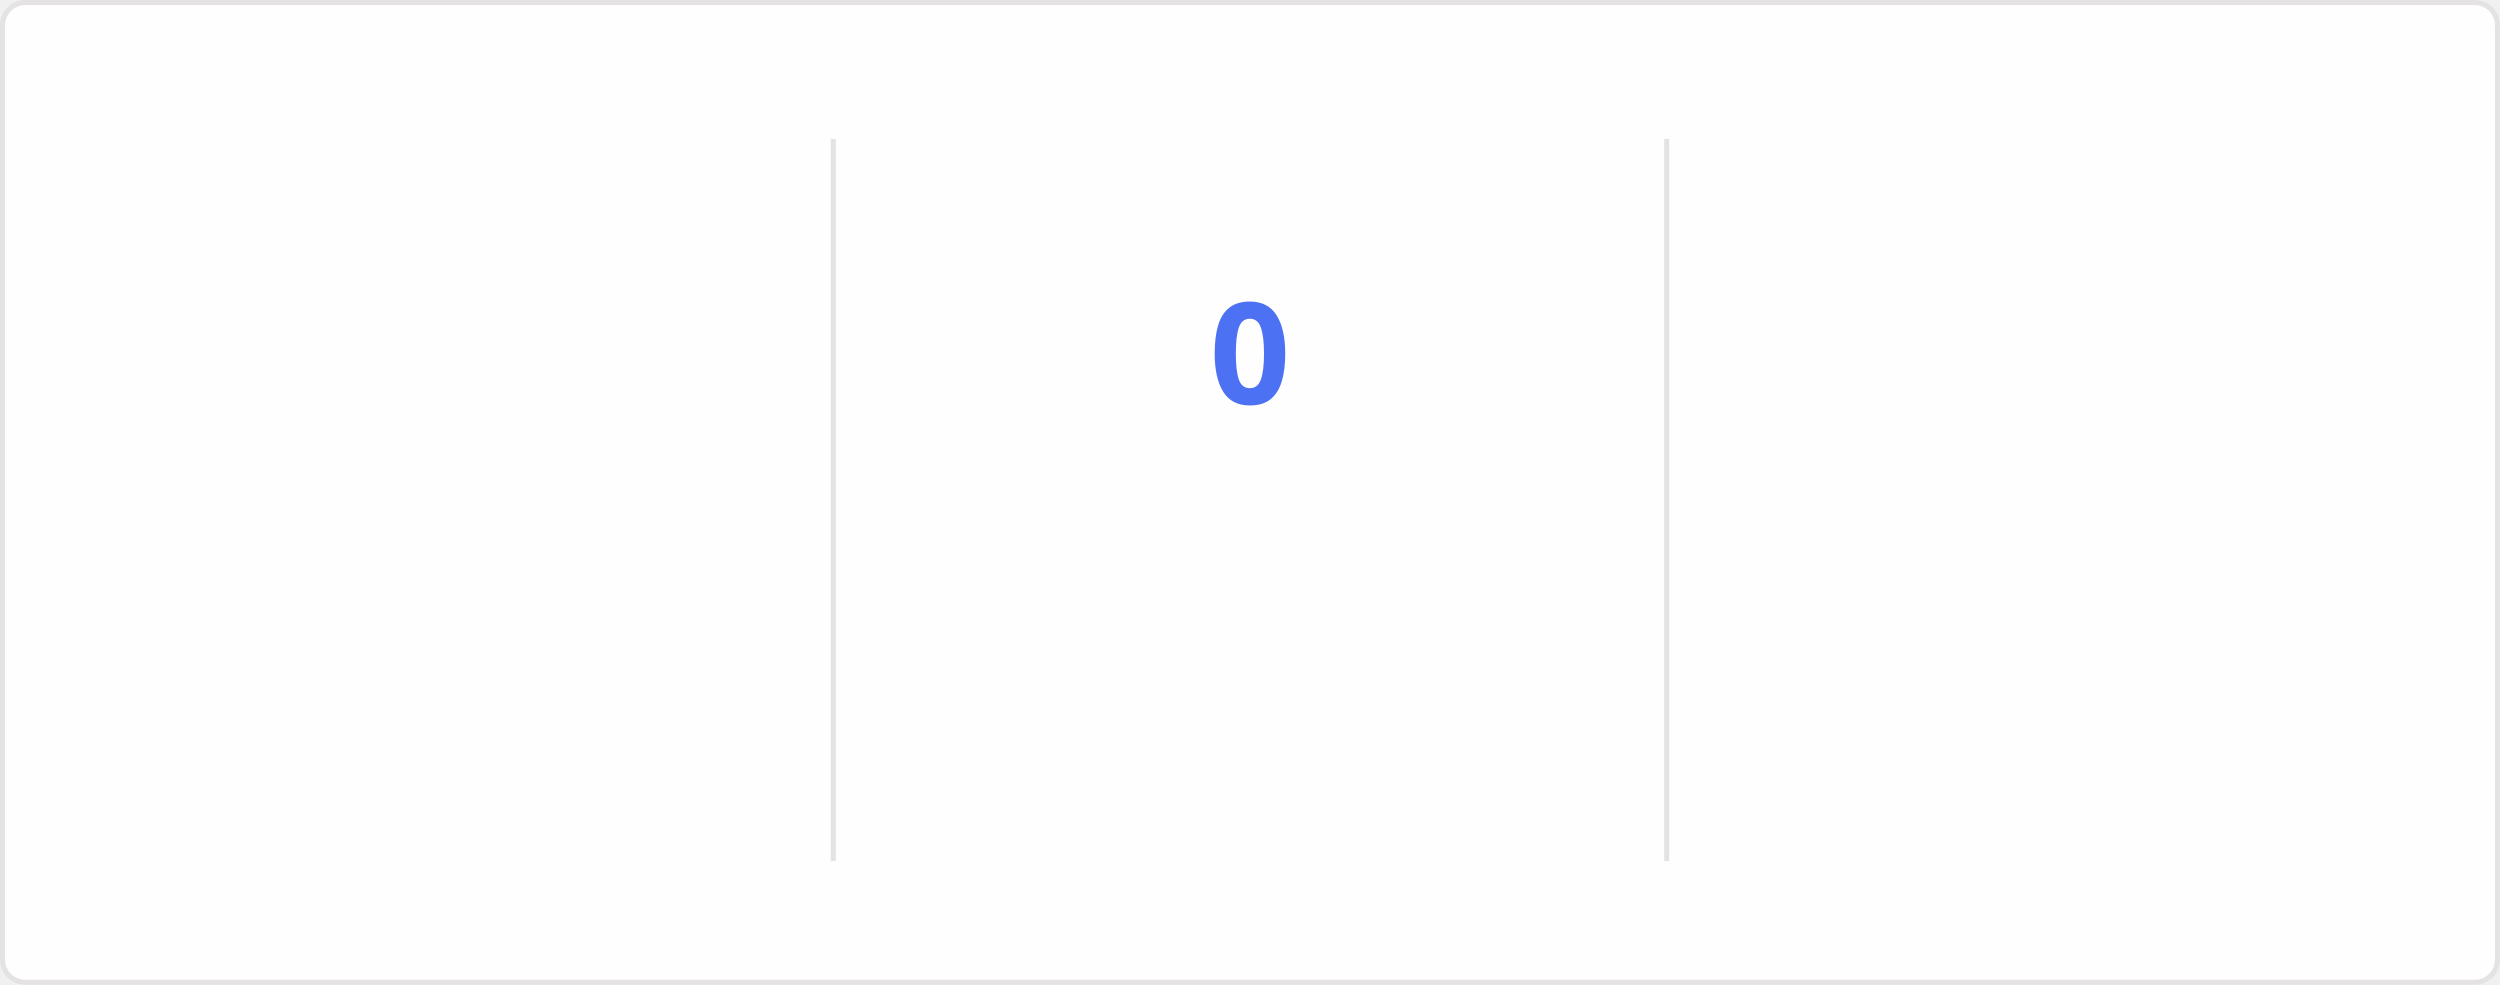
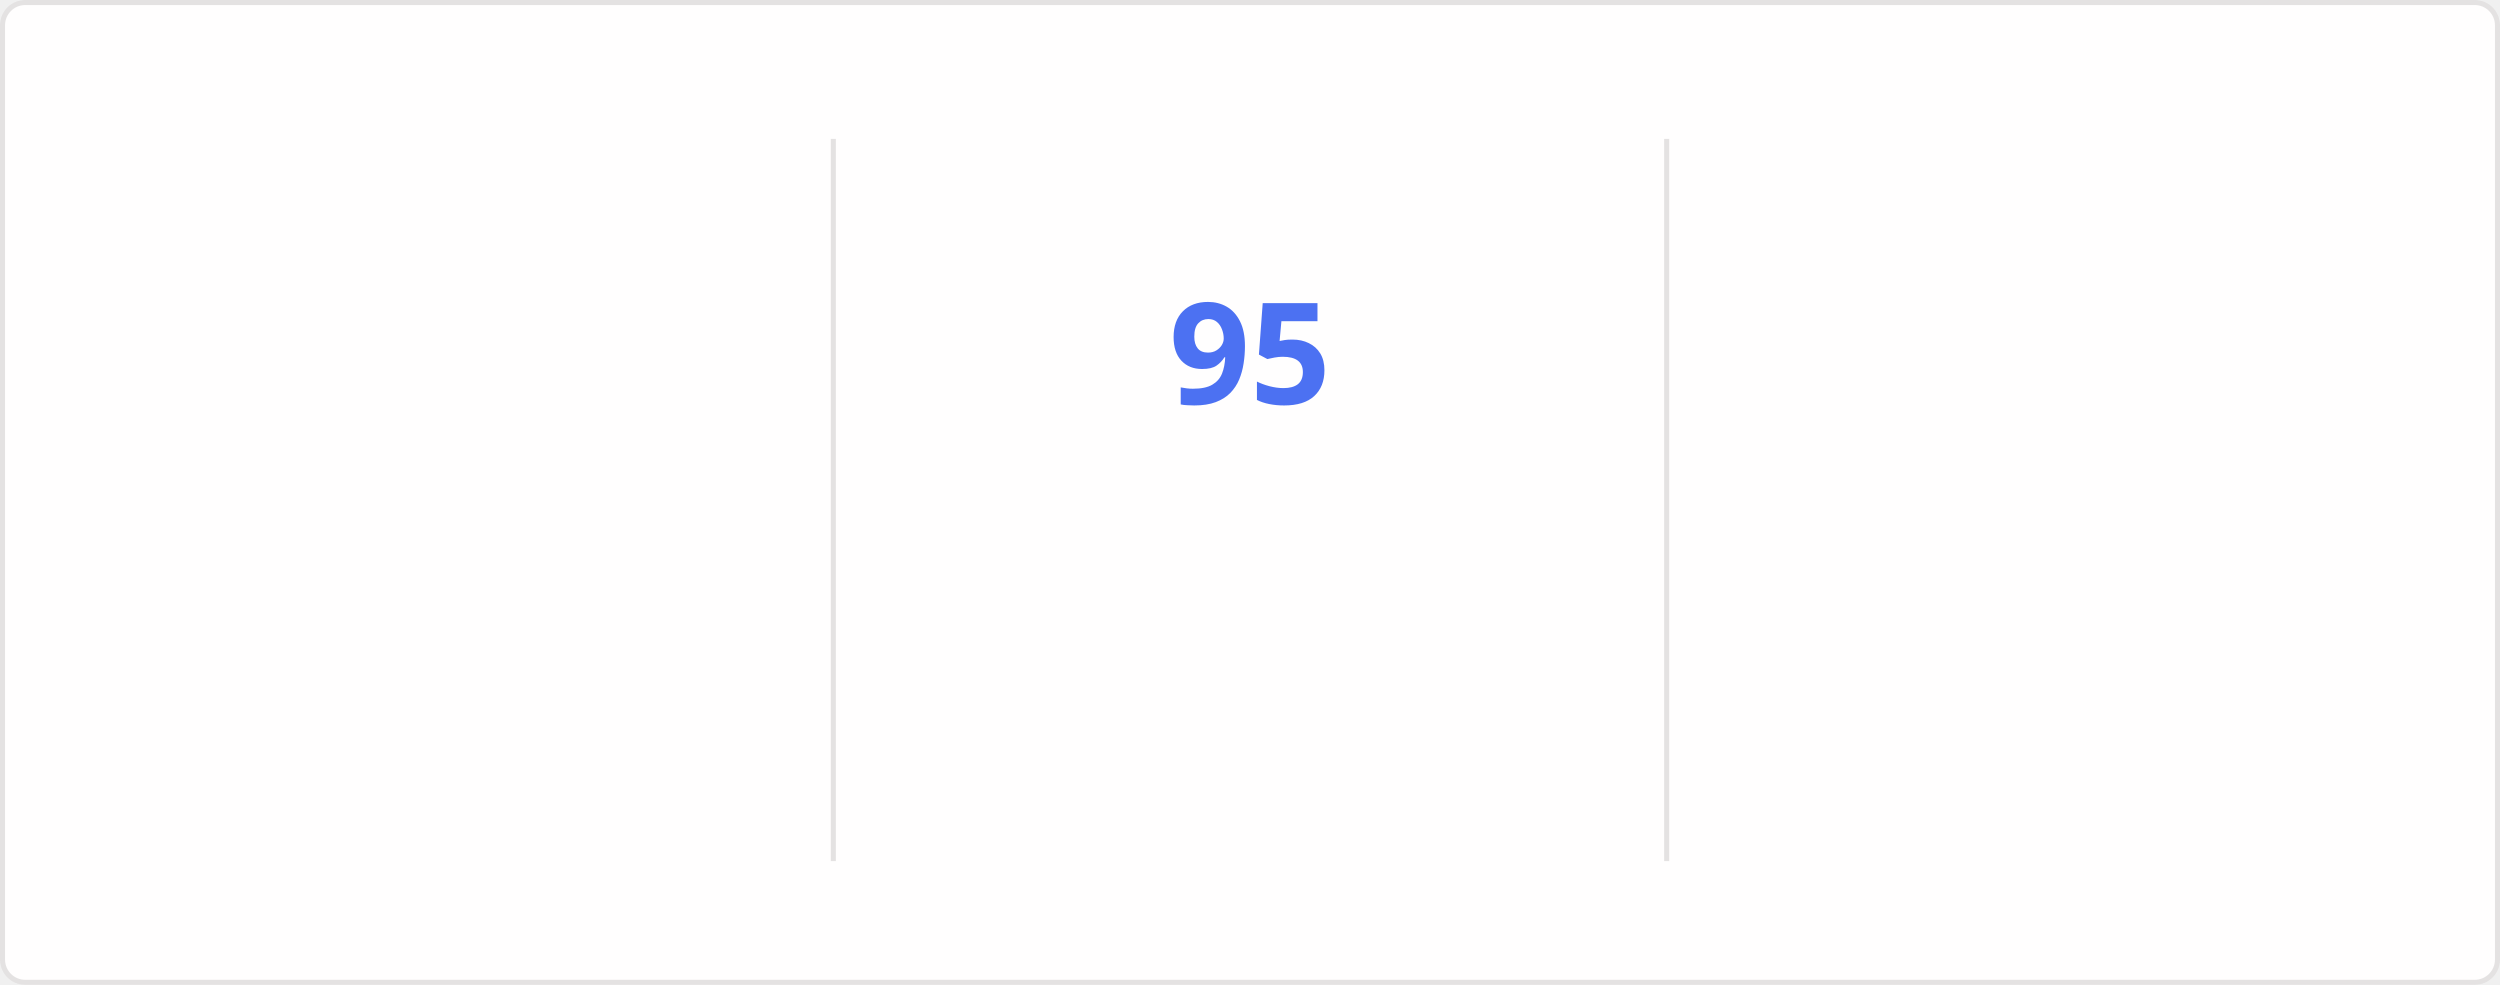
<svg xmlns="http://www.w3.org/2000/svg" style="isolation: isolate" viewBox="0 0 495 195" width="495px" height="195px" direction="ltr">
  <style>
    @keyframes currstreak {
      0% { font-size: 3px; opacity: 0.2; }
      80% { font-size: 34px; opacity: 1; }
      100% { font-size: 28px; opacity: 1; }
    }
    @keyframes fadein {
      0% { opacity: 0; }
      100% { opacity: 1; }
    }
    .big-number {
      font-family: "Segoe UI", Ubuntu, sans-serif;
      font-weight: 700;
      font-size: 28px;
      fill: #2f80ed;
    }
    .label {
      font-family: "Segoe UI", Ubuntu, sans-serif;
      font-weight: 400;
      font-size: 14px;
      fill: #2f80ed;
    }
    .range-text {
      font-family: "Segoe UI", Ubuntu, sans-serif;
      font-weight: 400;
      font-size: 12px;
      fill: #434d58;
    }
    .current-streak-num {
      font-family: "Segoe UI", Ubuntu, sans-serif;
      font-weight: 700;
      font-size: 28px;
      fill: #4c71f2;
    }</style>
  <defs>
    <clipPath id="outer_rectangle">
      <rect width="495" height="195" rx="4.5" />
    </clipPath>
    <mask id="mask_out_ring_behind_fire">
      <rect width="495" height="195" fill="white" />
      <ellipse id="mask-ellipse" cx="247.5" cy="32" rx="13" ry="18" fill="black" />
    </mask>
  </defs>
  <g clip-path="url(#outer_rectangle)">
    <g style="isolation: isolate">
      <rect fill="#fffefe" rx="4.5" x="0.5" y="0.5" width="494" height="194" stroke="#e4e2e2" />
    </g>
    <g style="isolation: isolate">
      <line x1="165" y1="28" x2="165" y2="170" vector-effect="non-scaling-stroke" stroke-width="1" stroke="#e4e2e2" stroke-linejoin="miter" stroke-linecap="square" stroke-miterlimit="3" />
      <line x1="330" y1="28" x2="330" y2="170" vector-effect="non-scaling-stroke" stroke-width="1" stroke="#e4e2e2" stroke-linejoin="miter" stroke-linecap="square" stroke-miterlimit="3" />
    </g>
    <g style="isolation: isolate">
      <g transform="translate(82.5, 48)">
        <text x="0" y="32" stroke-width="0" text-anchor="middle" class="big-number" style="opacity: 0; animation: fadein 0.5s linear forwards 0.6s">
            7.3K
          </text>
      </g>
      <g transform="translate(82.5, 84)">
        <text x="0" y="32" stroke-width="0" text-anchor="middle" class="label" style="opacity: 0; animation: fadein 0.5s linear forwards 0.7s">
            Total Contributions
          </text>
      </g>
      <g transform="translate(82.5, 114)">
        <text x="0" y="32" stroke-width="0" text-anchor="middle" class="range-text" style="opacity: 0; animation: fadein 0.5s linear forwards 0.8s">
            Oct 12 - Present
          </text>
      </g>
    </g>
    <g style="isolation: isolate">
      <g mask="url(#mask_out_ring_behind_fire)">
        <circle cx="247.5" cy="71" r="40" fill="none" stroke="#2f80ed" stroke-width="5" style="opacity: 0; animation: fadein 0.5s linear forwards 0.4s" />
      </g>
      <g transform="translate(247.5, 19.5)" stroke-opacity="0" style="opacity: 0; animation: fadein 0.5s linear forwards 0.6s">
        <path d="M -12 -0.5 L 15 -0.5 L 15 23.5 L -12 23.5 L -12 -0.5 Z" fill="none" />
        <path d="M 1.5 0.67 C 1.5 0.67 2.24 3.32 2.24 5.47 C 2.24 7.53 0.89 9.2 -1.17 9.2 C -3.23 9.2 -4.79 7.53 -4.79 5.47 L -4.76 5.11 C -6.78 7.51 -8 10.62 -8 13.99 C -8 18.41 -4.42 22 0 22 C 4.42 22 8 18.41 8 13.99 C 8 8.6 5.41 3.79 1.5 0.67 Z M -0.29 19 C -2.07 19 -3.51 17.6 -3.51 15.86 C -3.51 14.24 -2.46 13.1 -0.7 12.74 C 1.07 12.38 2.9 11.53 3.92 10.16 C 4.31 11.45 4.51 12.81 4.51 14.2 C 4.51 16.85 2.36 19 -0.29 19 Z" fill="#2f80ed" stroke-opacity="0" />
      </g>
      <g transform="translate(247.5, 48)">
        <text x="0" y="32" stroke-width="0" text-anchor="middle" class="current-streak-num" style="animation: currstreak 0.6s linear forwards">
-             0
+             95
          </text>
      </g>
      <g transform="translate(247.5, 108)">
        <text x="0" y="32" stroke-width="0" text-anchor="middle" class="label" style="opacity: 0; animation: fadein 0.5s linear forwards 0.9s">
            Current Streak
          </text>
      </g>
      <g transform="translate(247.5, 145)">
        <text x="0" y="21" stroke-width="0" text-anchor="middle" class="range-text" style="opacity: 0; animation: fadein 0.5s linear forwards 0.9s">
-             0 days
+             Jul 12 - Oct 14
          </text>
      </g>
    </g>
    <g style="isolation: isolate">
      <g transform="translate(412.5, 48)">
        <text x="0" y="32" stroke-width="0" text-anchor="middle" class="big-number" style="opacity: 0; animation: fadein 0.5s linear forwards 1.2s">
-             94
+             95
          </text>
      </g>
      <g transform="translate(412.5, 84)">
        <text x="0" y="32" stroke-width="0" text-anchor="middle" class="label" style="opacity: 0; animation: fadein 0.5s linear forwards 1.3s">
            Longest Streak
          </text>
      </g>
      <g transform="translate(412.5, 114)">
        <text x="0" y="32" stroke-width="0" text-anchor="middle" class="range-text" style="opacity: 0; animation: fadein 0.5s linear forwards 1.4s">
-             Jul 12 - Oct 13
+             Jul 12 - Oct 14
          </text>
      </g>
    </g>
  </g>
</svg>
